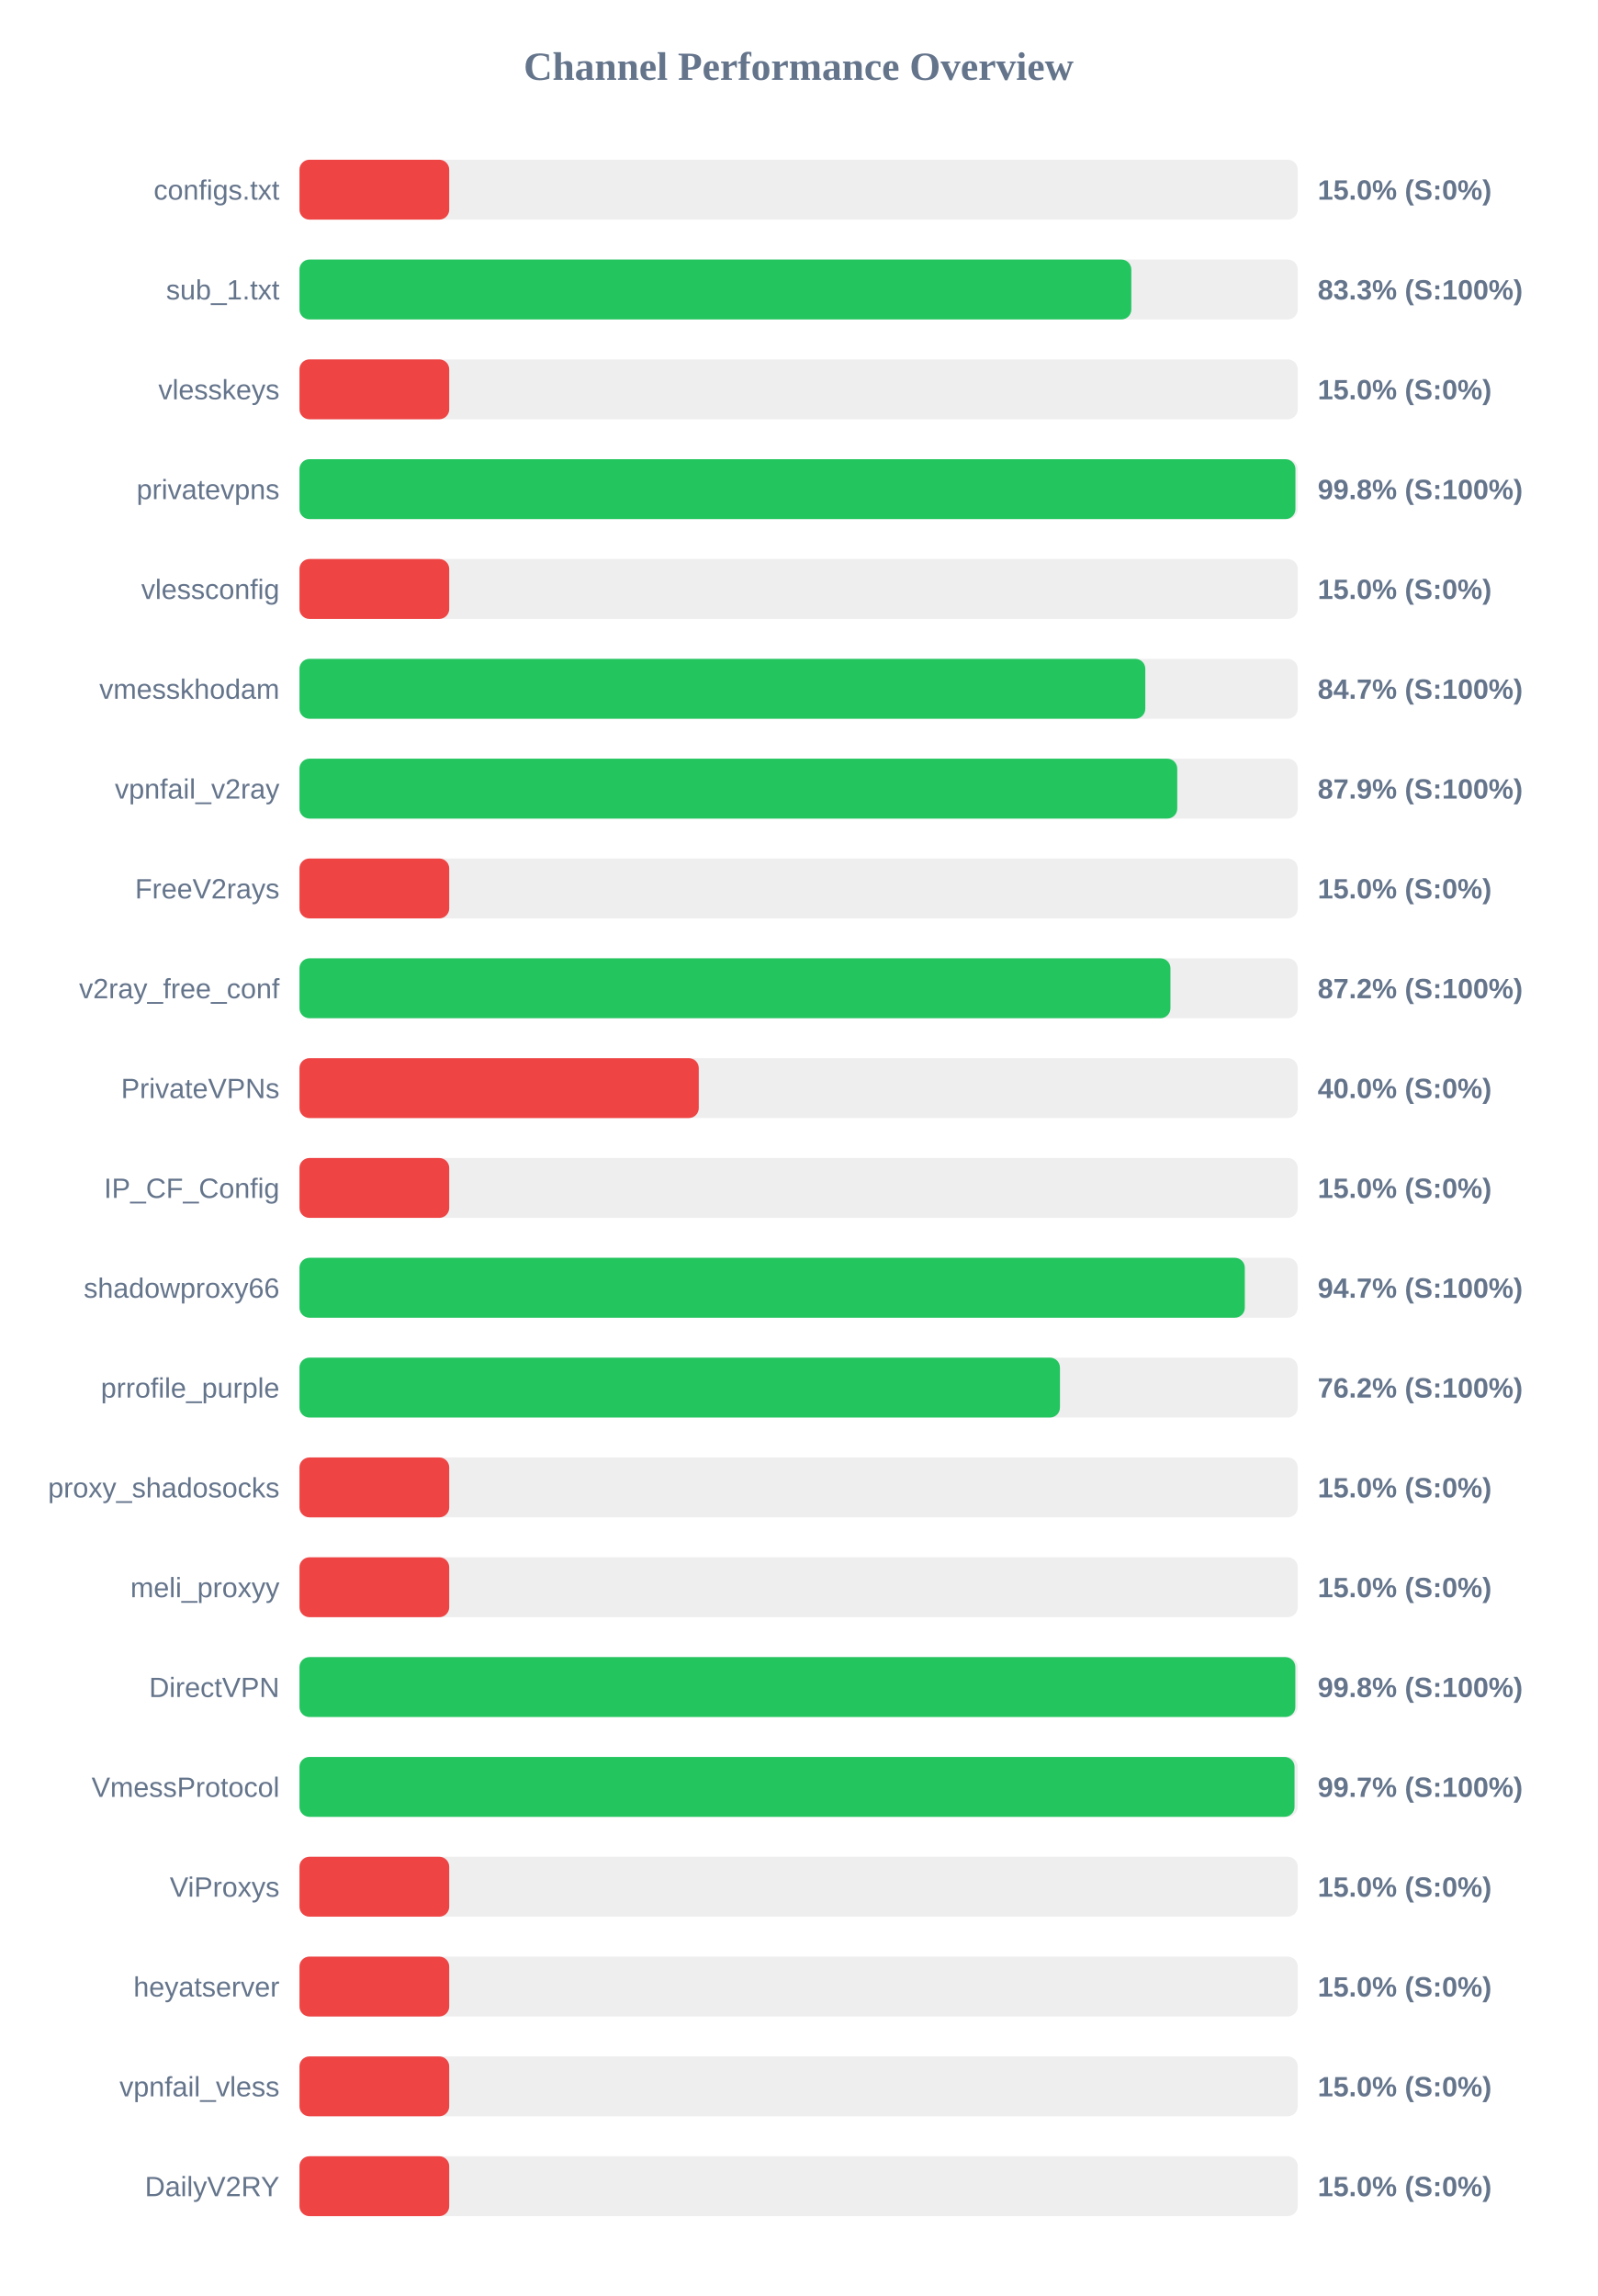
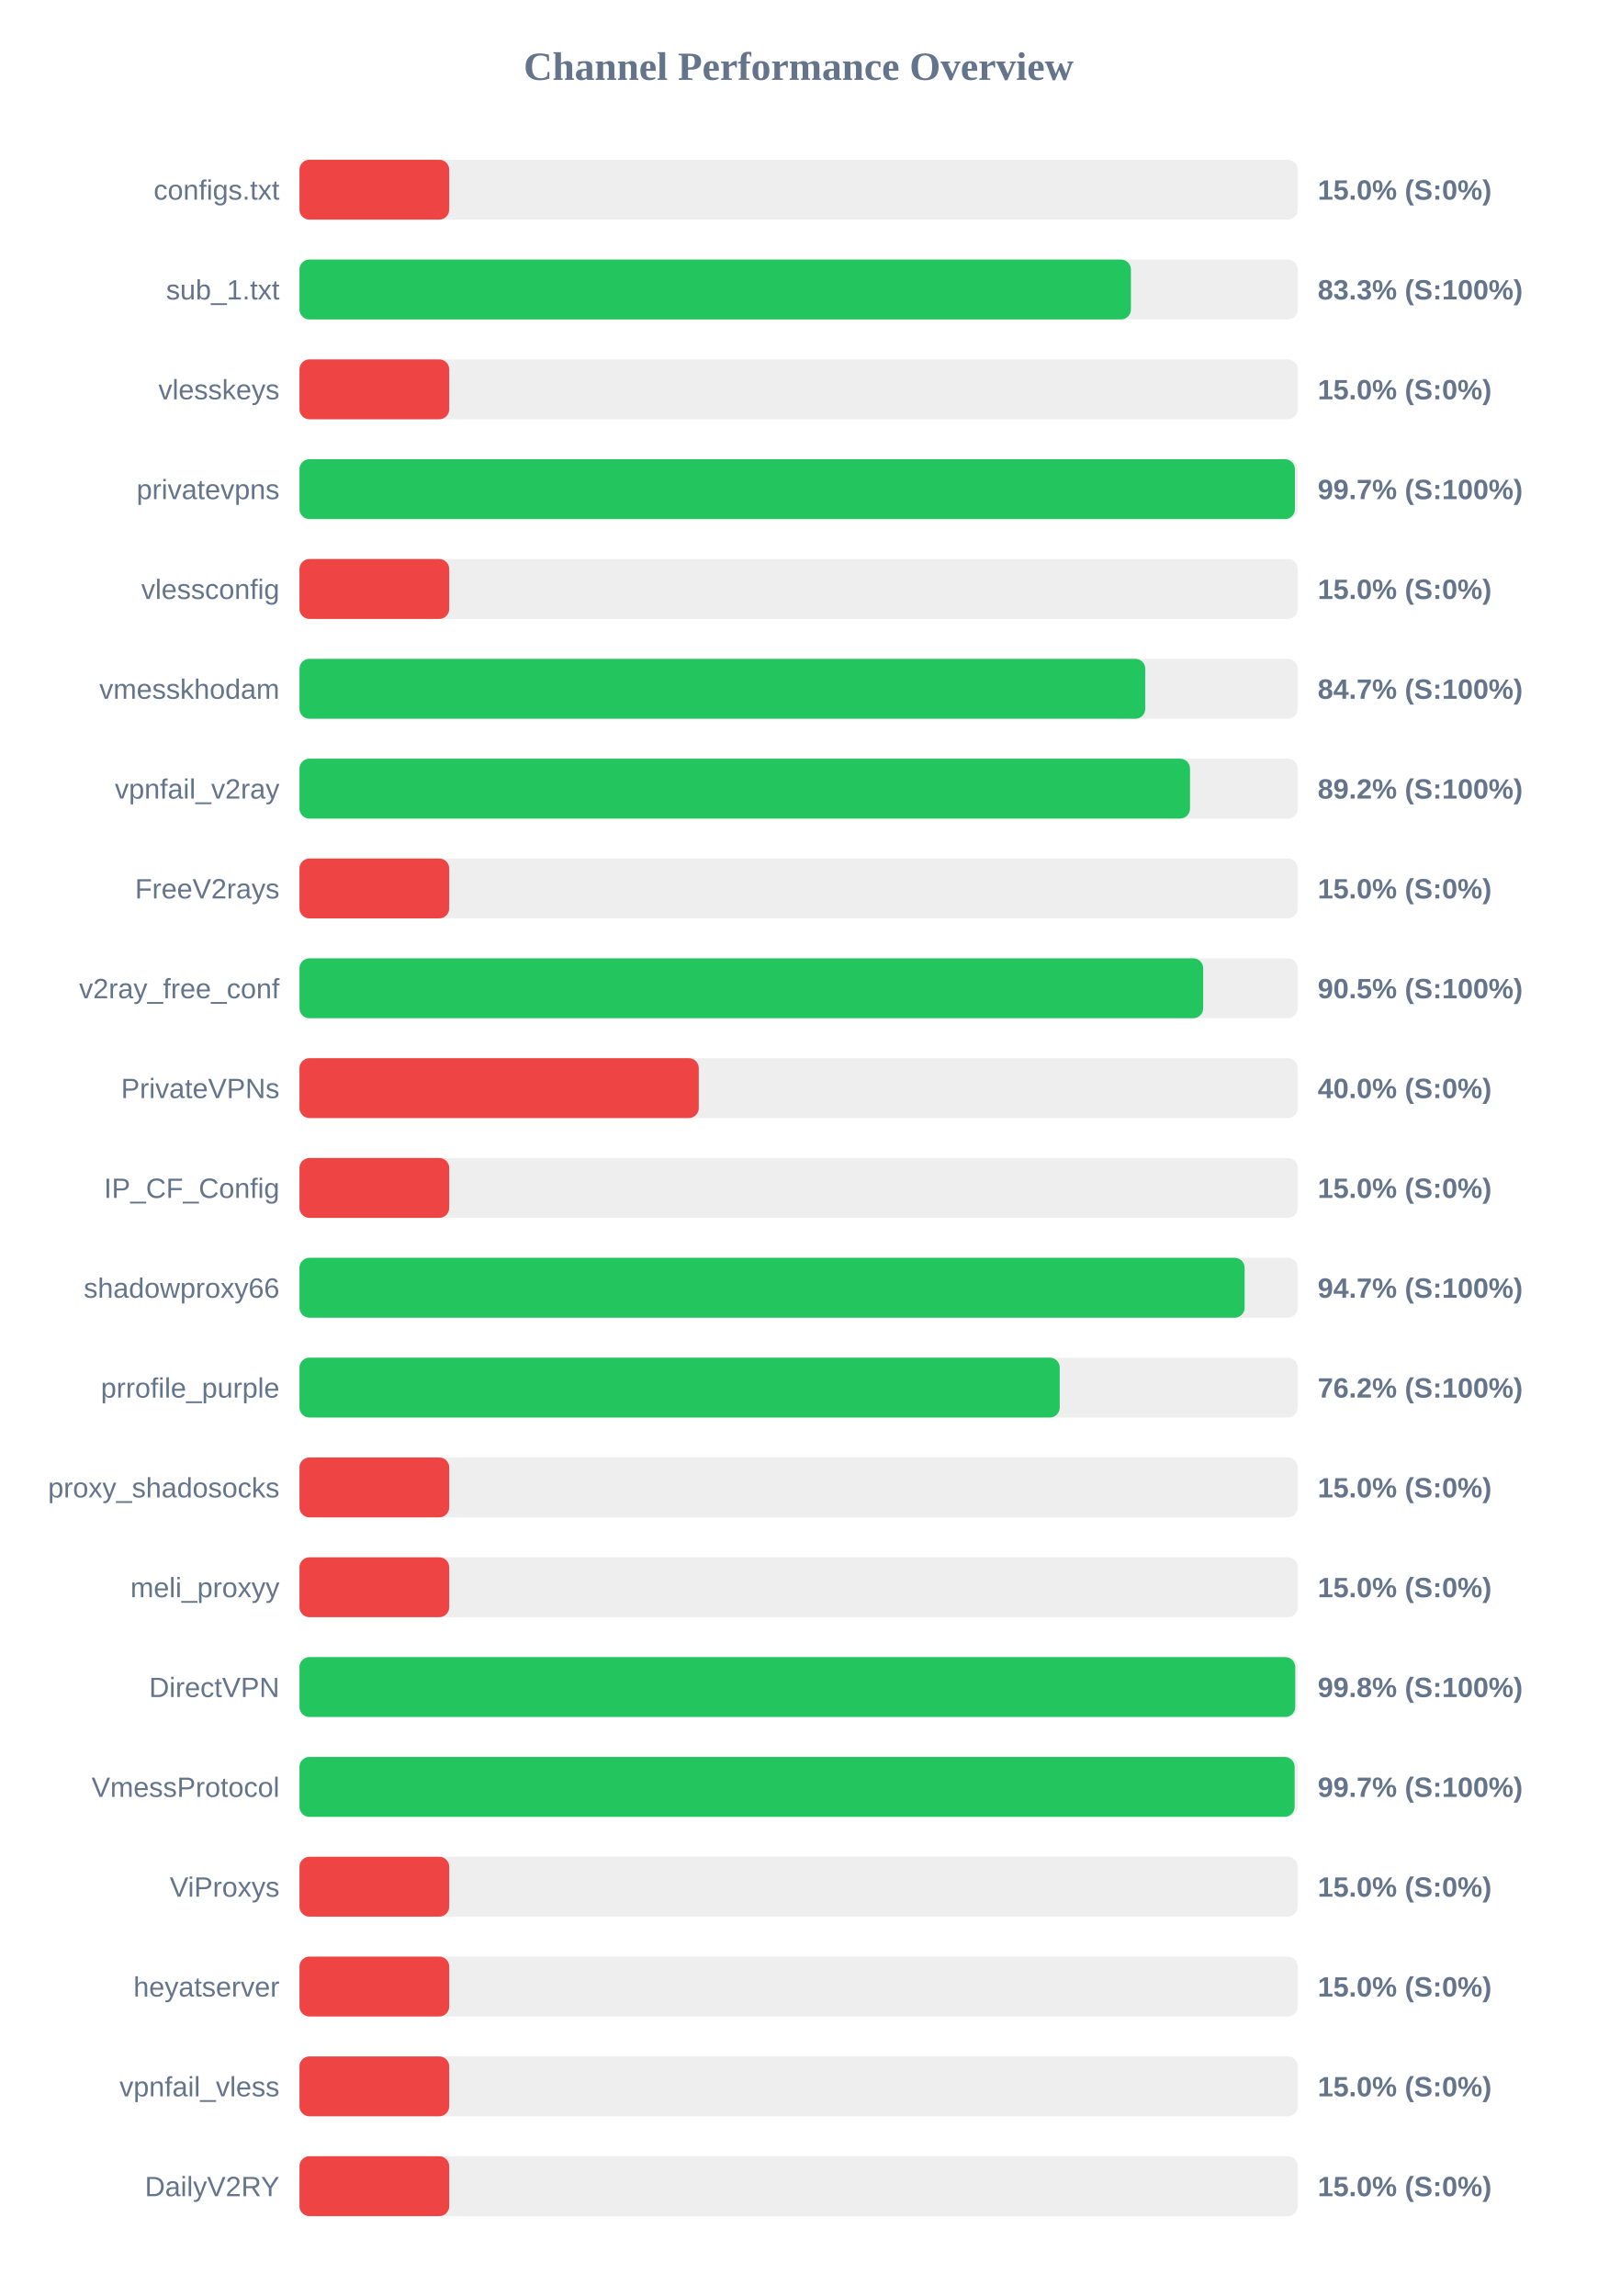
<svg xmlns="http://www.w3.org/2000/svg" width="800" height="1150" version="1.1">
  <style>
        .row { font: 14px Arial; fill: #64748b; }
        .score { font: bold 14px Arial; fill: #64748b; }
    </style>
  <text x="400" y="40" text-anchor="middle" font-size="20px" font-weight="bold" fill="#64748b">Channel Performance Overview</text>
  <rect x="150" y="80" width="500" height="30" fill="#eee" rx="5" />
  <rect x="150" y="80" width="75.0" height="30" fill="#ef4444" rx="5" />
  <text x="140" y="100" text-anchor="end" class="row">configs.txt</text>
  <text x="660" y="100" text-anchor="start" class="score">15.0% (S:0%)</text>
  <rect x="150" y="130" width="500" height="30" fill="#eee" rx="5" />
-   <rect x="150" y="130" width="416.65" height="30" fill="#22c55e" rx="5" />
+   <rect x="150" y="130" width="416.45" height="30" fill="#22c55e" rx="5" />
  <text x="140" y="150" text-anchor="end" class="row">sub_1.txt</text>
  <text x="660" y="150" text-anchor="start" class="score">83.3% (S:100%)</text>
  <rect x="150" y="180" width="500" height="30" fill="#eee" rx="5" />
  <rect x="150" y="180" width="75.0" height="30" fill="#ef4444" rx="5" />
  <text x="140" y="200" text-anchor="end" class="row">vlesskeys</text>
  <text x="660" y="200" text-anchor="start" class="score">15.0% (S:0%)</text>
  <rect x="150" y="230" width="500" height="30" fill="#eee" rx="5" />
-   <rect x="150" y="230" width="498.85" height="30" fill="#22c55e" rx="5" />
+   <rect x="150" y="230" width="498.6" height="30" fill="#22c55e" rx="5" />
  <text x="140" y="250" text-anchor="end" class="row">privatevpns</text>
-   <text x="660" y="250" text-anchor="start" class="score">99.8% (S:100%)</text>
+   <text x="660" y="250" text-anchor="start" class="score">99.7% (S:100%)</text>
  <rect x="150" y="280" width="500" height="30" fill="#eee" rx="5" />
  <rect x="150" y="280" width="75.0" height="30" fill="#ef4444" rx="5" />
  <text x="140" y="300" text-anchor="end" class="row">vlessconfig</text>
  <text x="660" y="300" text-anchor="start" class="score">15.0% (S:0%)</text>
  <rect x="150" y="330" width="500" height="30" fill="#eee" rx="5" />
  <rect x="150" y="330" width="423.65" height="30" fill="#22c55e" rx="5" />
  <text x="140" y="350" text-anchor="end" class="row">vmesskhodam</text>
  <text x="660" y="350" text-anchor="start" class="score">84.7% (S:100%)</text>
  <rect x="150" y="380" width="500" height="30" fill="#eee" rx="5" />
-   <rect x="150" y="380" width="439.65" height="30" fill="#22c55e" rx="5" />
+   <rect x="150" y="380" width="446.05" height="30" fill="#22c55e" rx="5" />
  <text x="140" y="400" text-anchor="end" class="row">vpnfail_v2ray</text>
-   <text x="660" y="400" text-anchor="start" class="score">87.9% (S:100%)</text>
+   <text x="660" y="400" text-anchor="start" class="score">89.2% (S:100%)</text>
  <rect x="150" y="430" width="500" height="30" fill="#eee" rx="5" />
  <rect x="150" y="430" width="75.0" height="30" fill="#ef4444" rx="5" />
  <text x="140" y="450" text-anchor="end" class="row">FreeV2rays</text>
  <text x="660" y="450" text-anchor="start" class="score">15.0% (S:0%)</text>
  <rect x="150" y="480" width="500" height="30" fill="#eee" rx="5" />
-   <rect x="150" y="480" width="436.25" height="30" fill="#22c55e" rx="5" />
+   <rect x="150" y="480" width="452.65" height="30" fill="#22c55e" rx="5" />
  <text x="140" y="500" text-anchor="end" class="row">v2ray_free_conf</text>
-   <text x="660" y="500" text-anchor="start" class="score">87.2% (S:100%)</text>
+   <text x="660" y="500" text-anchor="start" class="score">90.5% (S:100%)</text>
  <rect x="150" y="530" width="500" height="30" fill="#eee" rx="5" />
  <rect x="150" y="530" width="200.0" height="30" fill="#ef4444" rx="5" />
  <text x="140" y="550" text-anchor="end" class="row">PrivateVPNs</text>
  <text x="660" y="550" text-anchor="start" class="score">40.0% (S:0%)</text>
  <rect x="150" y="580" width="500" height="30" fill="#eee" rx="5" />
  <rect x="150" y="580" width="75.0" height="30" fill="#ef4444" rx="5" />
  <text x="140" y="600" text-anchor="end" class="row">IP_CF_Config</text>
  <text x="660" y="600" text-anchor="start" class="score">15.0% (S:0%)</text>
  <rect x="150" y="630" width="500" height="30" fill="#eee" rx="5" />
-   <rect x="150" y="630" width="473.5" height="30" fill="#22c55e" rx="5" />
+   <rect x="150" y="630" width="473.4" height="30" fill="#22c55e" rx="5" />
  <text x="140" y="650" text-anchor="end" class="row">shadowproxy66</text>
  <text x="660" y="650" text-anchor="start" class="score">94.7% (S:100%)</text>
  <rect x="150" y="680" width="500" height="30" fill="#eee" rx="5" />
-   <rect x="150" y="680" width="380.9" height="30" fill="#22c55e" rx="5" />
+   <rect x="150" y="680" width="380.8" height="30" fill="#22c55e" rx="5" />
  <text x="140" y="700" text-anchor="end" class="row">prrofile_purple</text>
  <text x="660" y="700" text-anchor="start" class="score">76.2% (S:100%)</text>
  <rect x="150" y="730" width="500" height="30" fill="#eee" rx="5" />
  <rect x="150" y="730" width="75.0" height="30" fill="#ef4444" rx="5" />
  <text x="140" y="750" text-anchor="end" class="row">proxy_shadosocks</text>
  <text x="660" y="750" text-anchor="start" class="score">15.0% (S:0%)</text>
  <rect x="150" y="780" width="500" height="30" fill="#eee" rx="5" />
  <rect x="150" y="780" width="75.0" height="30" fill="#ef4444" rx="5" />
  <text x="140" y="800" text-anchor="end" class="row">meli_proxyy</text>
  <text x="660" y="800" text-anchor="start" class="score">15.0% (S:0%)</text>
  <rect x="150" y="830" width="500" height="30" fill="#eee" rx="5" />
-   <rect x="150" y="830" width="498.8" height="30" fill="#22c55e" rx="5" />
+   <rect x="150" y="830" width="498.75" height="30" fill="#22c55e" rx="5" />
  <text x="140" y="850" text-anchor="end" class="row">DirectVPN</text>
  <text x="660" y="850" text-anchor="start" class="score">99.8% (S:100%)</text>
  <rect x="150" y="880" width="500" height="30" fill="#eee" rx="5" />
-   <rect x="150" y="880" width="498.4" height="30" fill="#22c55e" rx="5" />
+   <rect x="150" y="880" width="498.45" height="30" fill="#22c55e" rx="5" />
  <text x="140" y="900" text-anchor="end" class="row">VmessProtocol</text>
  <text x="660" y="900" text-anchor="start" class="score">99.7% (S:100%)</text>
  <rect x="150" y="930" width="500" height="30" fill="#eee" rx="5" />
  <rect x="150" y="930" width="75.0" height="30" fill="#ef4444" rx="5" />
  <text x="140" y="950" text-anchor="end" class="row">ViProxys</text>
  <text x="660" y="950" text-anchor="start" class="score">15.0% (S:0%)</text>
  <rect x="150" y="980" width="500" height="30" fill="#eee" rx="5" />
  <rect x="150" y="980" width="75.0" height="30" fill="#ef4444" rx="5" />
  <text x="140" y="1000" text-anchor="end" class="row">heyatserver</text>
  <text x="660" y="1000" text-anchor="start" class="score">15.0% (S:0%)</text>
  <rect x="150" y="1030" width="500" height="30" fill="#eee" rx="5" />
  <rect x="150" y="1030" width="75.0" height="30" fill="#ef4444" rx="5" />
  <text x="140" y="1050" text-anchor="end" class="row">vpnfail_vless</text>
  <text x="660" y="1050" text-anchor="start" class="score">15.0% (S:0%)</text>
  <rect x="150" y="1080" width="500" height="30" fill="#eee" rx="5" />
  <rect x="150" y="1080" width="75.0" height="30" fill="#ef4444" rx="5" />
  <text x="140" y="1100" text-anchor="end" class="row">DailyV2RY</text>
  <text x="660" y="1100" text-anchor="start" class="score">15.0% (S:0%)</text>
</svg>
